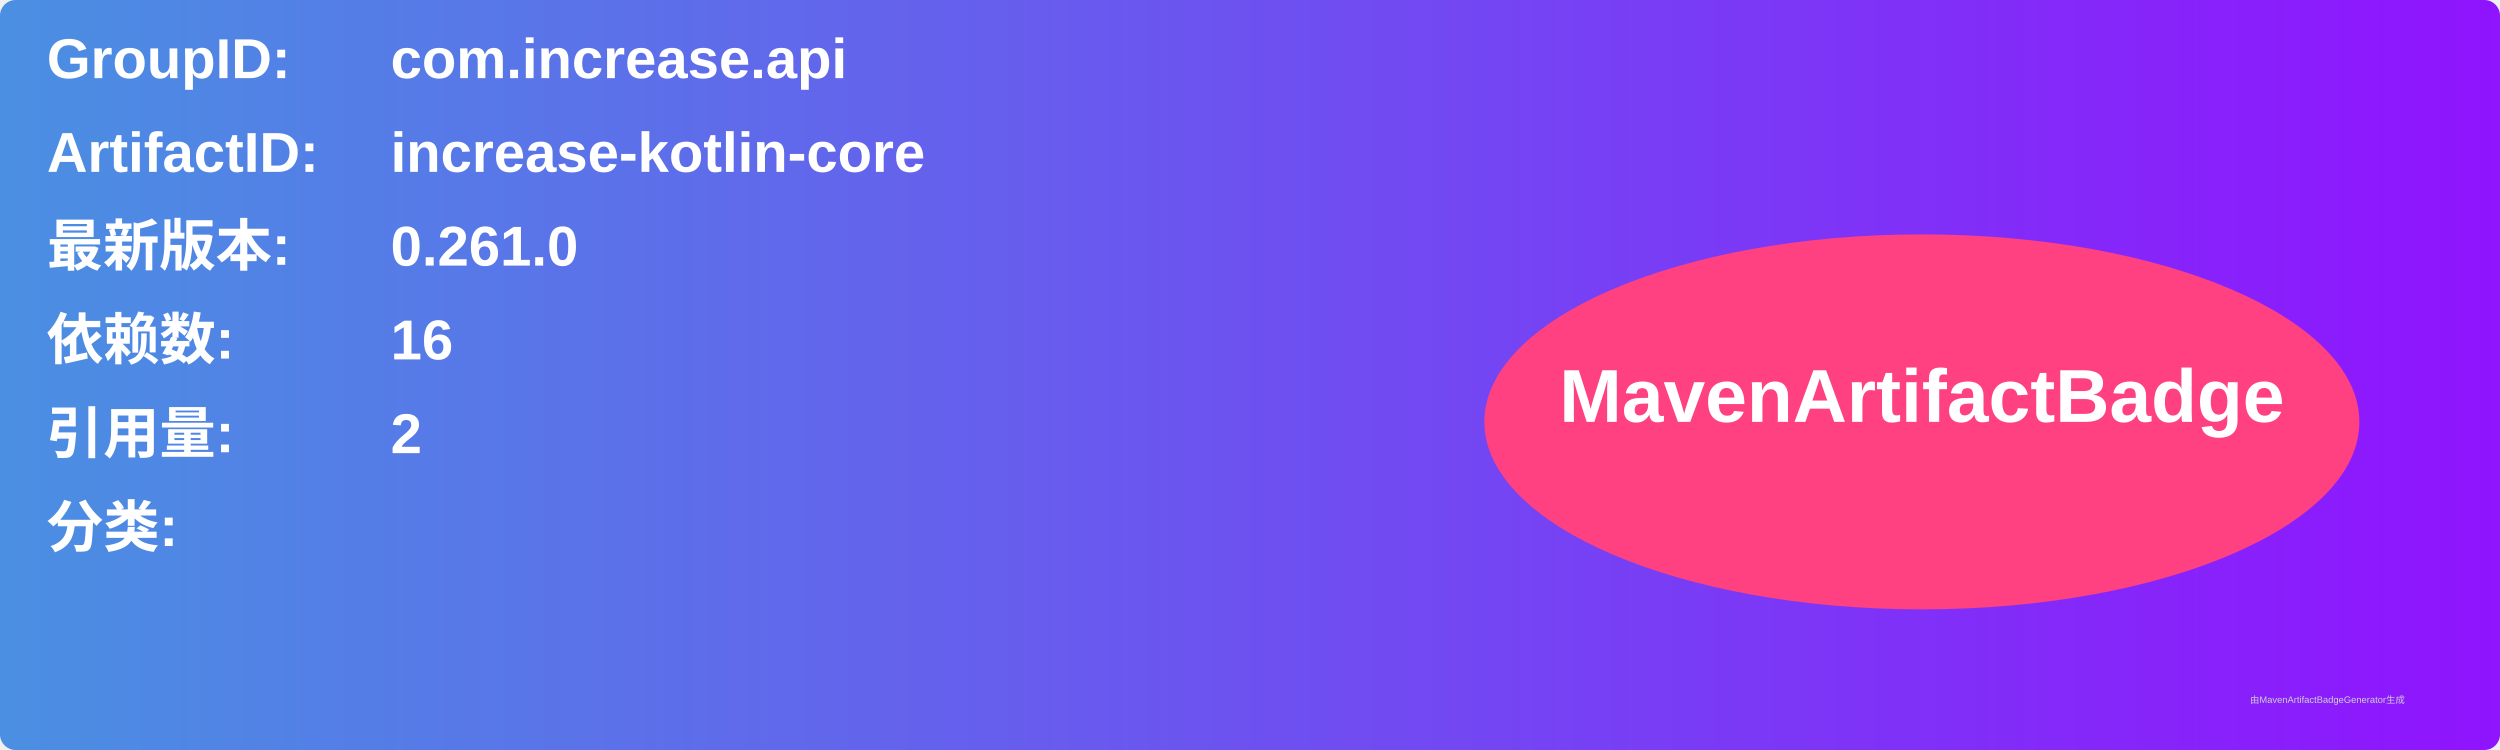
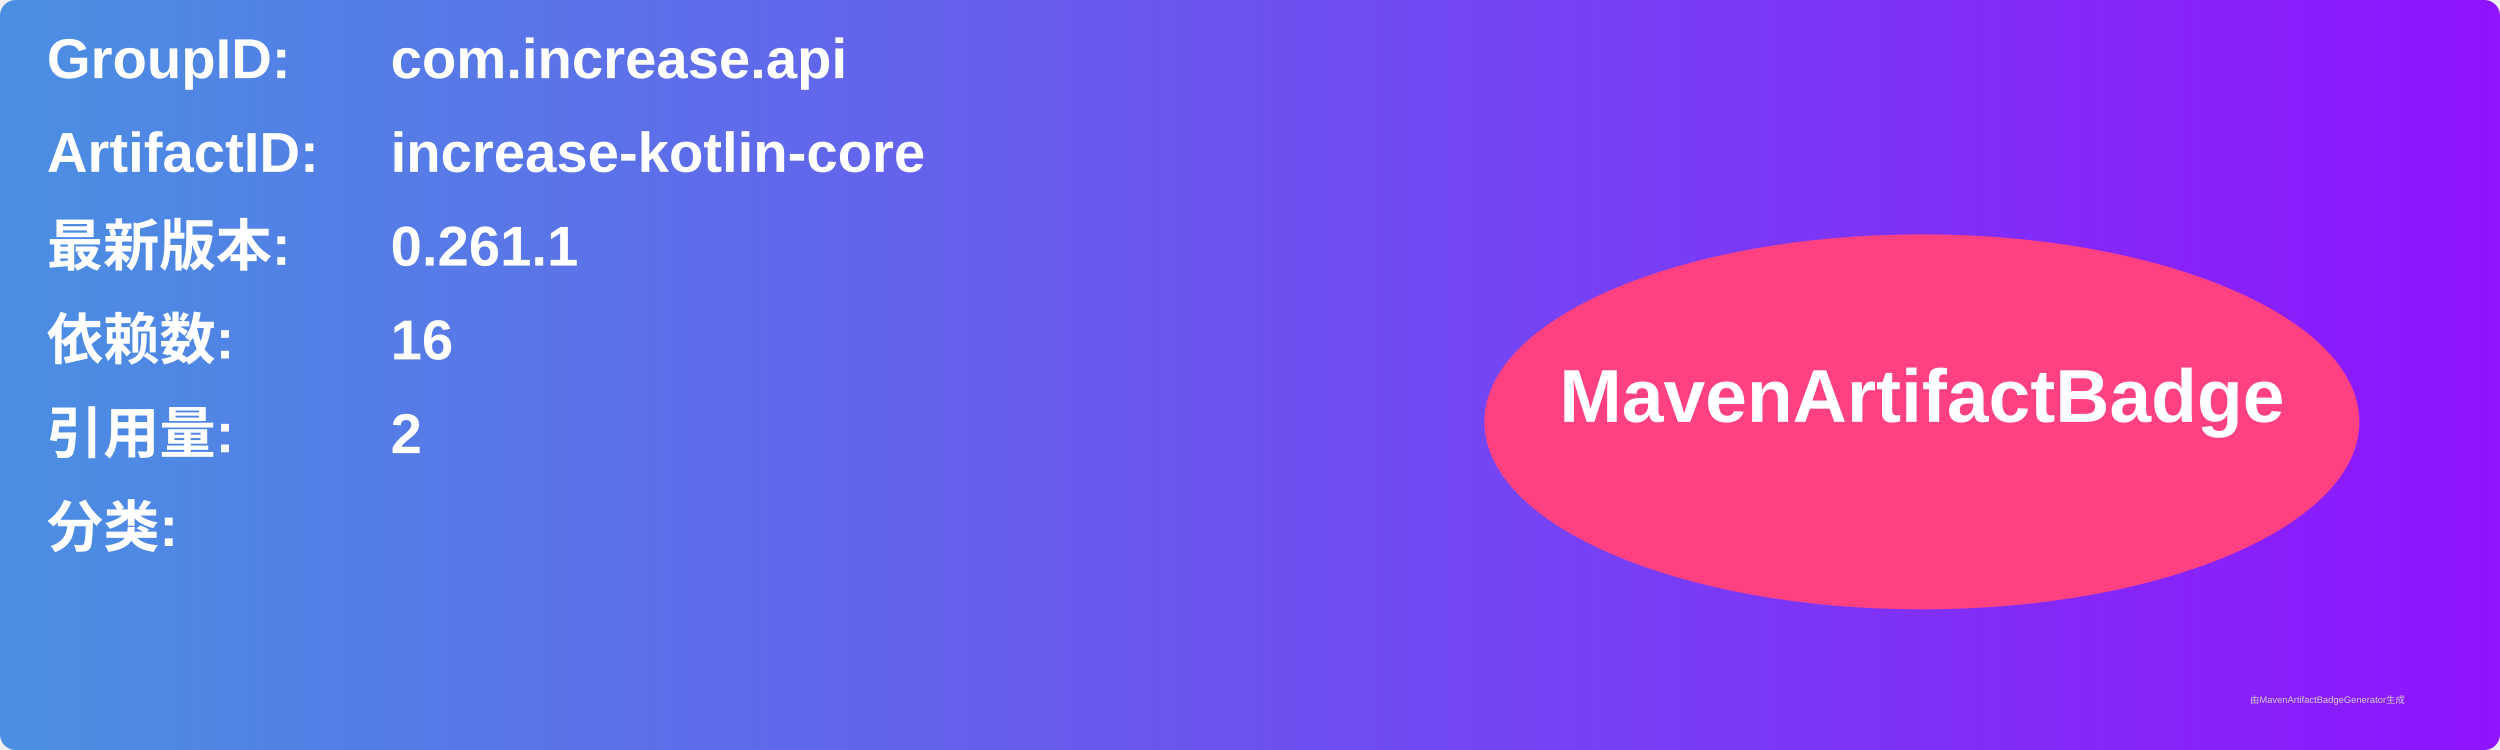
<svg xmlns="http://www.w3.org/2000/svg" width="800" height="240" viewBox="0 0 800 240">
  <linearGradient id="grad" x1="0%" y1="0%" x2="100%" y2="0%">
    <stop offset="0%" stop-color="#4a90e2" />
    <stop offset="100%" stop-color="#9013fe" />
  </linearGradient>
  <rect width="100%" height="100%" rx="5" ry="5" fill="url(#grad)" />
  <g transform="translate(15, 15)">
    <text x="0" y="10" font-family="Arial" font-size="18" fill="white" font-weight="bold" width="260">GroupID:</text>
    <text x="110" y="10" font-family="Arial" font-size="18" fill="white" font-weight="bold" width="460">com.increase.api</text>
    <text x="0" y="40" font-family="Arial" font-size="18" fill="white" font-weight="bold" width="260">ArtifactID:</text>
    <text x="110" y="40" font-family="Arial" font-size="18" fill="white" font-weight="bold" width="460">increase-kotlin-core</text>
    <text x="0" y="70" font-family="Arial" font-size="18" fill="white" font-weight="bold">最新版本:</text>
    <text x="110" y="70" font-family="Arial" font-size="18" fill="white" font-weight="bold">
-       <tspan font-weight="bold">0.261.0</tspan>
+       <tspan font-weight="bold">0.261.1</tspan>
    </text>
    <text x="0" y="100" font-family="Arial" font-size="18" fill="white" font-weight="bold">依赖数: </text>
    <text x="110" y="100" font-family="Arial" font-size="18" fill="white">
      <tspan font-weight="bold">16</tspan>
    </text>
    <text x="0" y="130" font-family="Arial" font-size="18" fill="white" font-weight="bold">引用量: </text>
    <text x="110" y="130" font-family="Arial" font-size="18" fill="white">
      <tspan font-weight="bold">2</tspan>
    </text>
    <text x="0" y="160" font-family="Arial" font-size="18" fill="white" font-weight="bold">分类:</text>
    <text x="10" y="190" font-family="Arial" font-size="10" fill="white">
      <tspan font-weight="bold" />
    </text>
    <ellipse cx="600" cy="120" rx="140" ry="60" fill="#ff4081" />
    <text x="600" y="120" text-anchor="middle" font-family="Arial" font-size="24" fill="white" font-weight="bold">MavenArtifactBadge</text>
  </g>
  <text x="720" y="225" font-family="Arial" font-size="3" fill="#d0d0d0">由MavenArtifactBadgeGenerator生成</text>
</svg>
